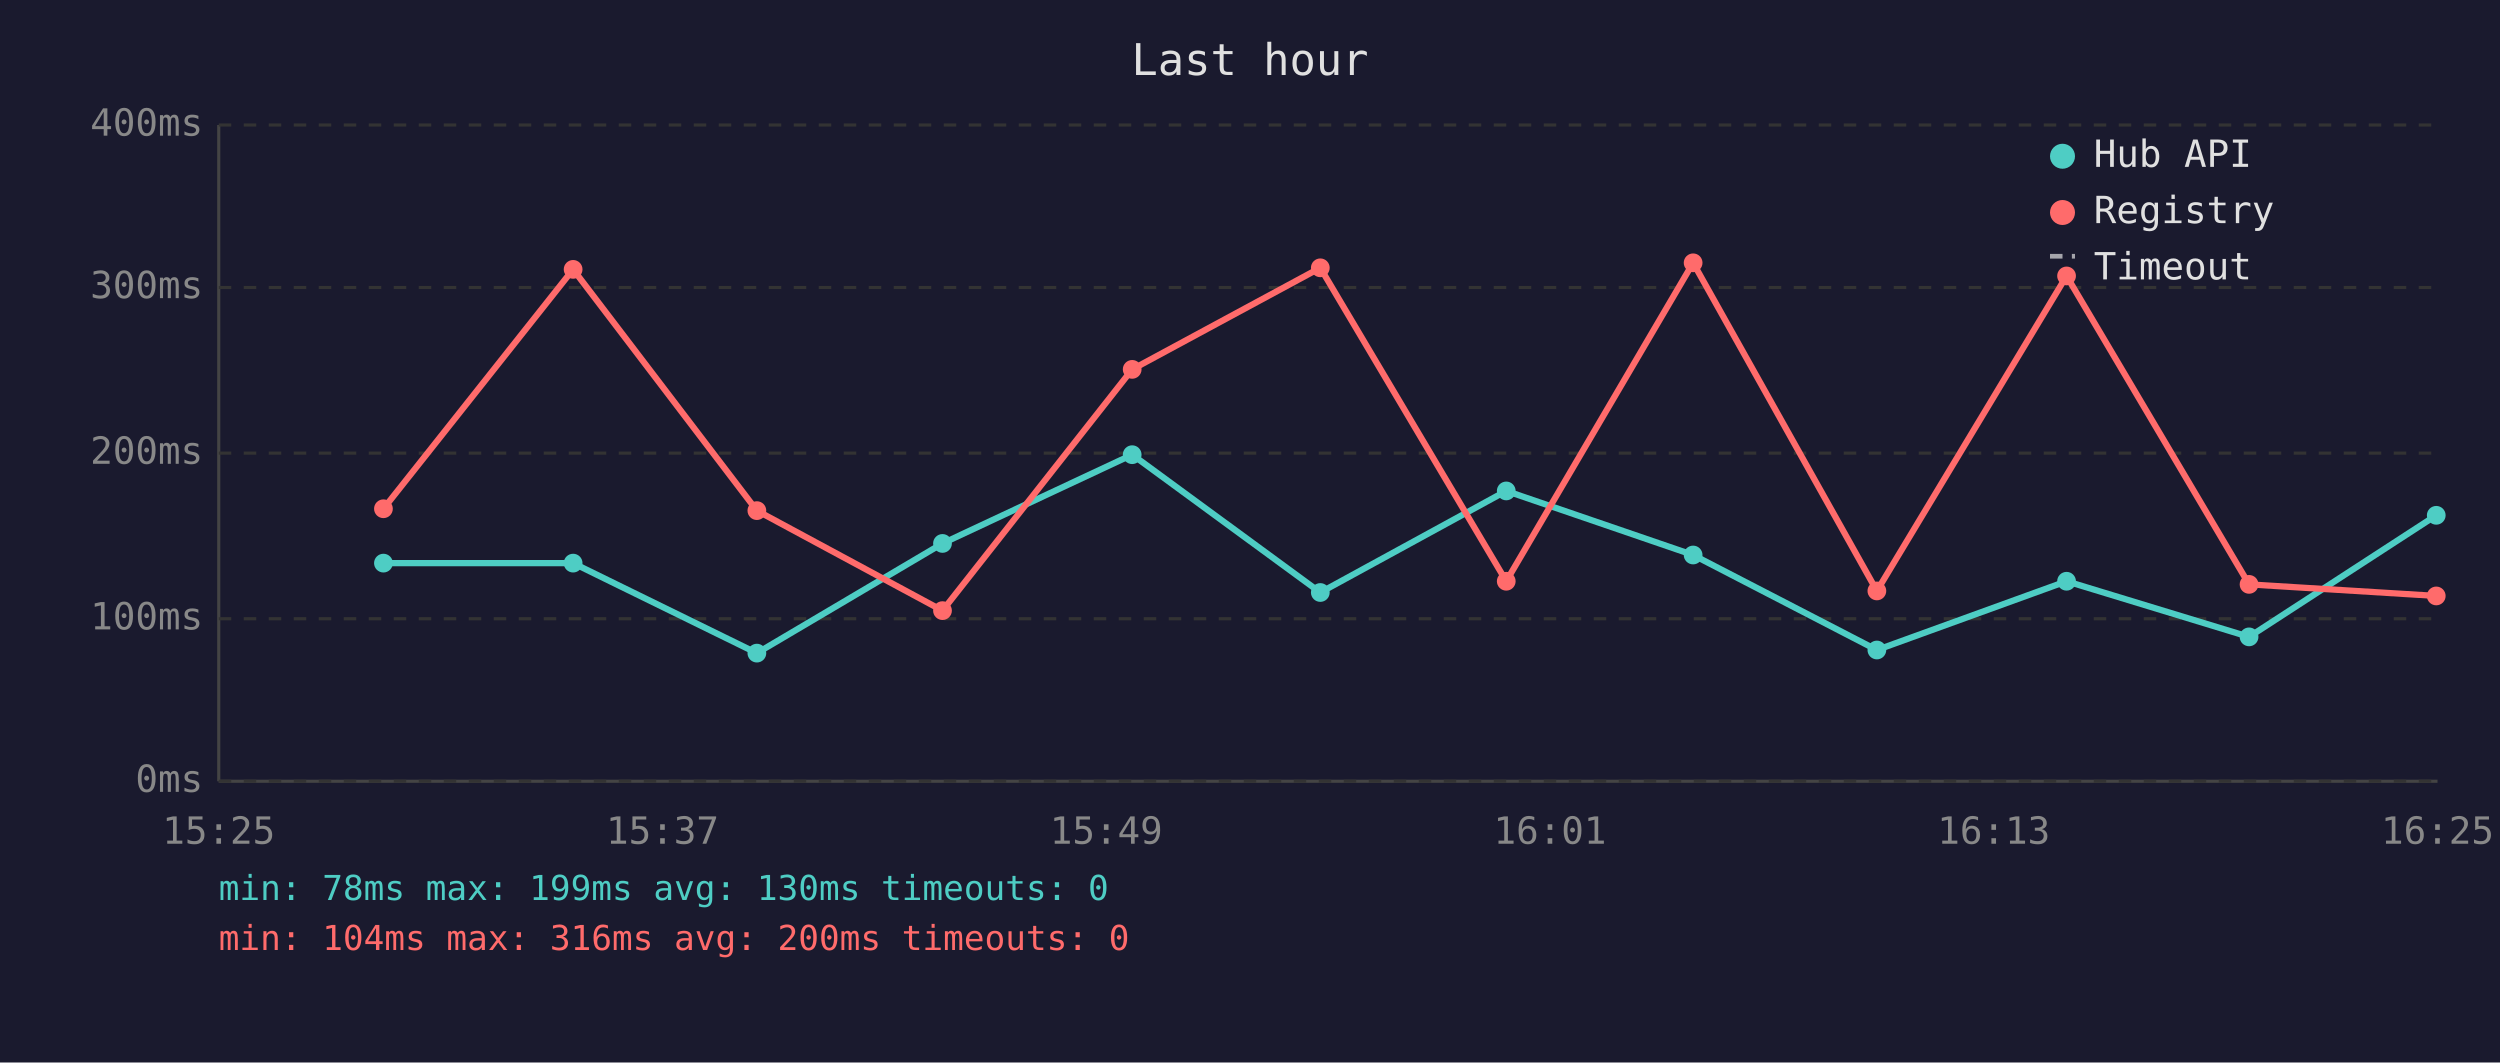
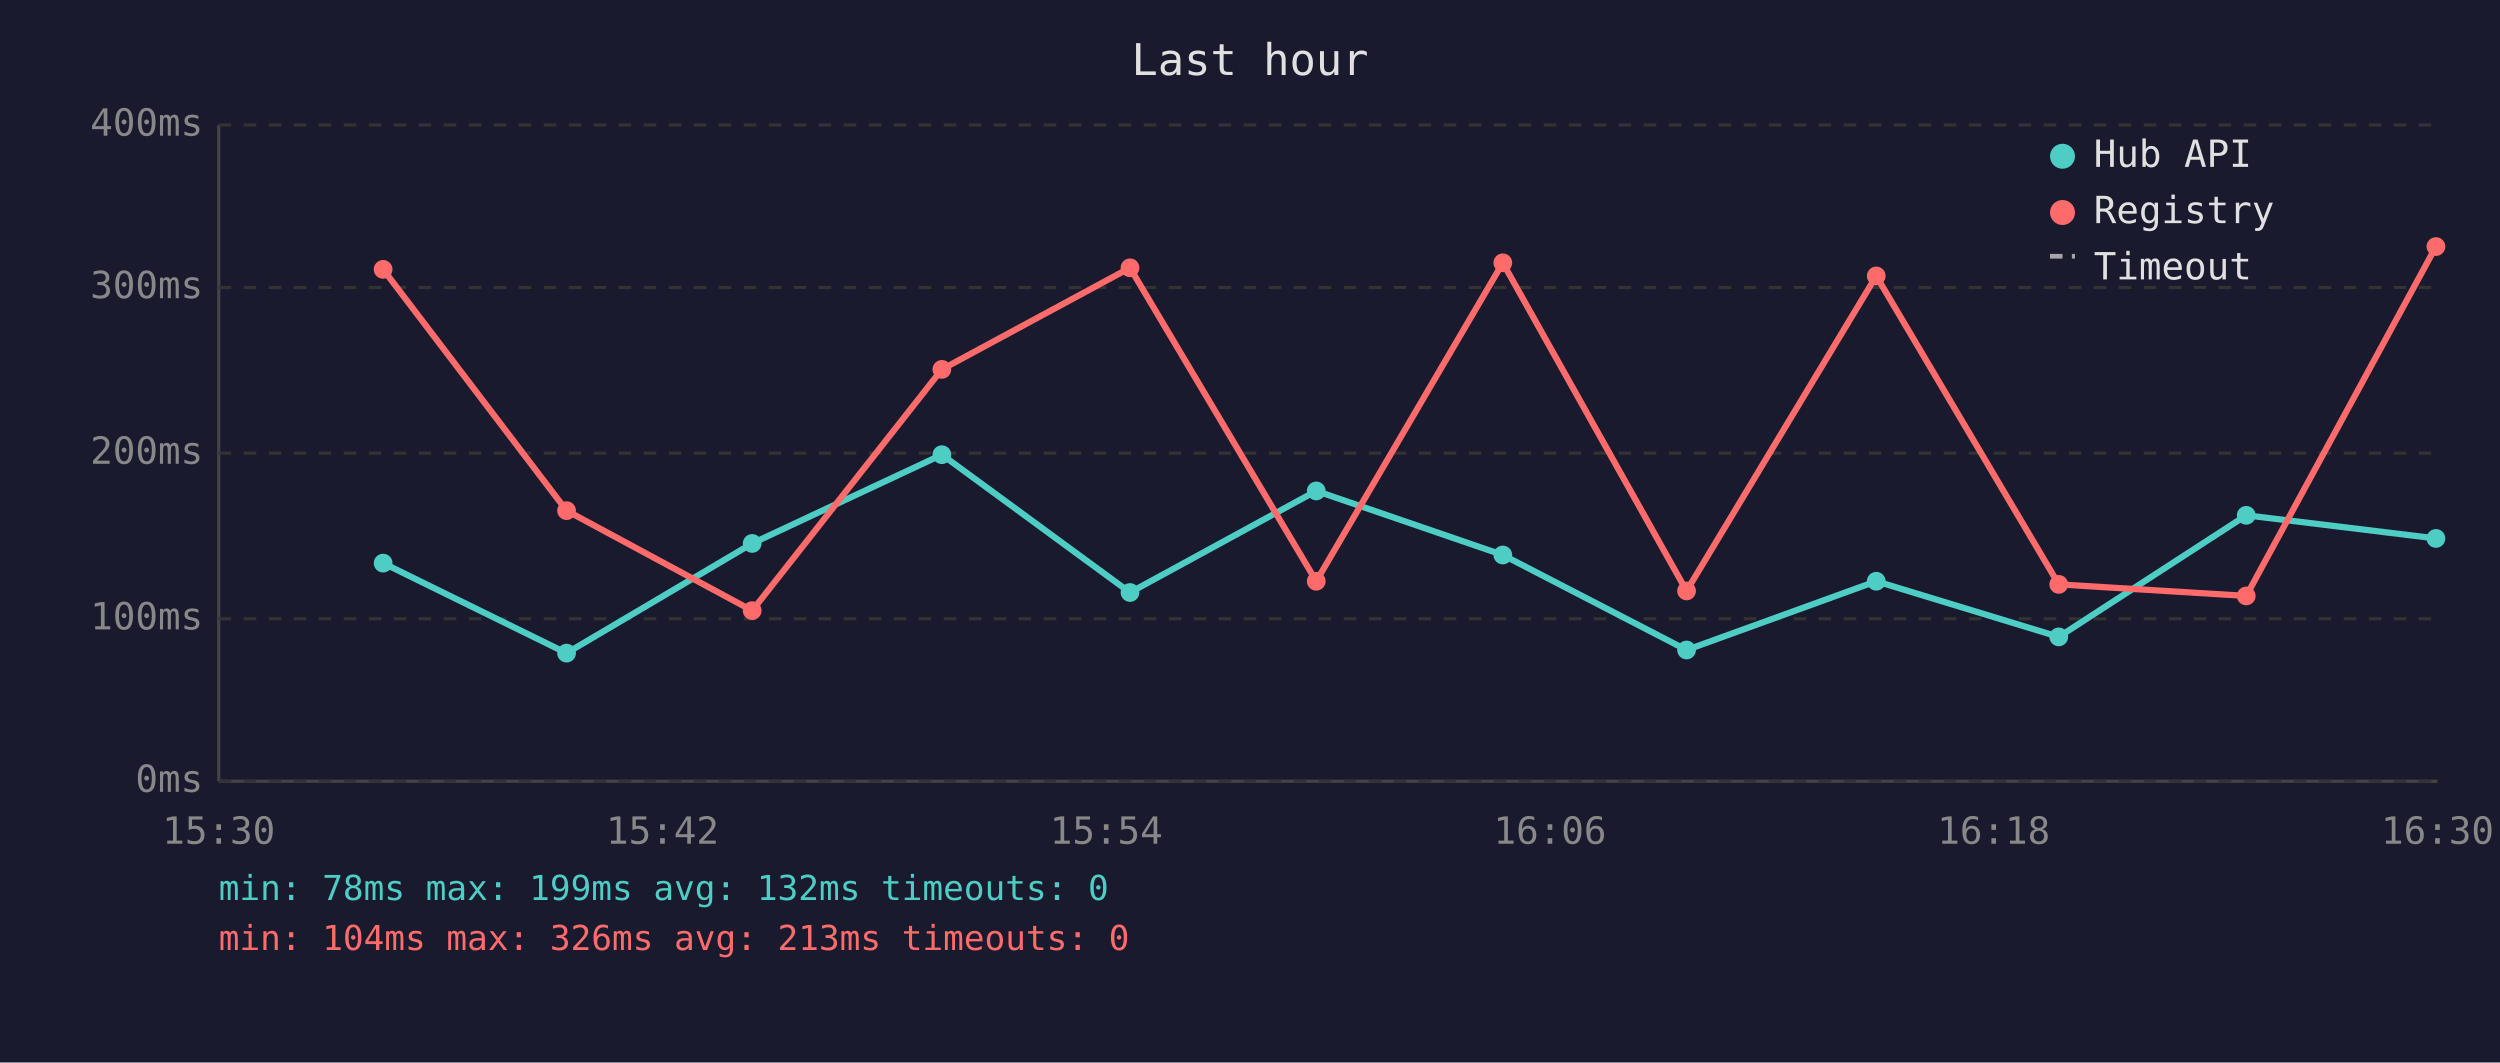
<svg xmlns="http://www.w3.org/2000/svg" viewBox="0 0 800 340" font-family="monospace" font-size="12">
  <rect width="800" height="340" fill="#1a1a2e" />
  <text x="400" y="24" fill="#e0e0e0" font-size="14" text-anchor="middle">Last hour</text>
  <line x1="70" y1="40" x2="70" y2="250" stroke="#444" stroke-width="1" />
  <line x1="70" y1="250" x2="780" y2="250" stroke="#444" stroke-width="1" />
  <line x1="70" y1="250" x2="780" y2="250" stroke="#333" stroke-width="1" stroke-dasharray="4" />
  <text x="65" y="250" fill="#888" text-anchor="end" dominant-baseline="middle">0ms</text>
  <line x1="70" y1="198" x2="780" y2="198" stroke="#333" stroke-width="1" stroke-dasharray="4" />
  <text x="65" y="198" fill="#888" text-anchor="end" dominant-baseline="middle">100ms</text>
  <line x1="70" y1="145" x2="780" y2="145" stroke="#333" stroke-width="1" stroke-dasharray="4" />
  <text x="65" y="145" fill="#888" text-anchor="end" dominant-baseline="middle">200ms</text>
  <line x1="70" y1="92" x2="780" y2="92" stroke="#333" stroke-width="1" stroke-dasharray="4" />
  <text x="65" y="92" fill="#888" text-anchor="end" dominant-baseline="middle">300ms</text>
  <line x1="70" y1="40" x2="780" y2="40" stroke="#333" stroke-width="1" stroke-dasharray="4" />
  <text x="65" y="40" fill="#888" text-anchor="end" dominant-baseline="middle">400ms</text>
-   <text x="70" y="270" fill="#888" text-anchor="middle">15:25</text>
-   <text x="212" y="270" fill="#888" text-anchor="middle">15:37</text>
-   <text x="354" y="270" fill="#888" text-anchor="middle">15:49</text>
-   <text x="496" y="270" fill="#888" text-anchor="middle">16:01</text>
-   <text x="638" y="270" fill="#888" text-anchor="middle">16:13</text>
-   <text x="780" y="270" fill="#888" text-anchor="middle">16:25</text>
-   <polyline points="122.7,180.2 183.4,180.2 242.2,209.0 301.6,173.9 362.3,145.5 422.5,189.6 482.0,157.1 541.8,177.6 600.6,208.0 661.3,186.0 719.7,203.8 779.6,164.9" fill="none" stroke="#4ecdc4" stroke-width="2" opacity="1" />
-   <circle cx="122.7" cy="180.2" r="3" fill="#4ecdc4" />
-   <circle cx="183.4" cy="180.2" r="3" fill="#4ecdc4" />
-   <circle cx="242.2" cy="209.0" r="3" fill="#4ecdc4" />
-   <circle cx="301.6" cy="173.9" r="3" fill="#4ecdc4" />
-   <circle cx="362.3" cy="145.5" r="3" fill="#4ecdc4" />
-   <circle cx="422.5" cy="189.6" r="3" fill="#4ecdc4" />
-   <circle cx="482.0" cy="157.1" r="3" fill="#4ecdc4" />
-   <circle cx="541.8" cy="177.6" r="3" fill="#4ecdc4" />
-   <circle cx="600.6" cy="208.0" r="3" fill="#4ecdc4" />
-   <circle cx="661.3" cy="186.0" r="3" fill="#4ecdc4" />
-   <circle cx="719.7" cy="203.8" r="3" fill="#4ecdc4" />
-   <circle cx="779.6" cy="164.9" r="3" fill="#4ecdc4" />
-   <polyline points="122.7,162.8 183.4,86.2 242.2,163.4 301.6,195.4 362.3,118.2 422.5,85.7 482.0,186.0 541.8,84.1 600.6,189.1 661.3,88.3 719.7,187.0 779.6,190.7" fill="none" stroke="#ff6b6b" stroke-width="2" opacity="1" />
-   <circle cx="122.7" cy="162.8" r="3" fill="#ff6b6b" />
-   <circle cx="183.4" cy="86.2" r="3" fill="#ff6b6b" />
-   <circle cx="242.2" cy="163.4" r="3" fill="#ff6b6b" />
-   <circle cx="301.6" cy="195.4" r="3" fill="#ff6b6b" />
-   <circle cx="362.3" cy="118.2" r="3" fill="#ff6b6b" />
-   <circle cx="422.5" cy="85.7" r="3" fill="#ff6b6b" />
-   <circle cx="482.0" cy="186.0" r="3" fill="#ff6b6b" />
-   <circle cx="541.8" cy="84.1" r="3" fill="#ff6b6b" />
-   <circle cx="600.6" cy="189.1" r="3" fill="#ff6b6b" />
-   <circle cx="661.3" cy="88.3" r="3" fill="#ff6b6b" />
-   <circle cx="719.7" cy="187.0" r="3" fill="#ff6b6b" />
-   <circle cx="779.6" cy="190.7" r="3" fill="#ff6b6b" />
+   <text x="70" y="270" fill="#888" text-anchor="middle">15:30</text>
+   <text x="212" y="270" fill="#888" text-anchor="middle">15:42</text>
+   <text x="354" y="270" fill="#888" text-anchor="middle">15:54</text>
+   <text x="496" y="270" fill="#888" text-anchor="middle">16:06</text>
+   <text x="638" y="270" fill="#888" text-anchor="middle">16:18</text>
+   <text x="780" y="270" fill="#888" text-anchor="middle">16:30</text>
+   <polyline points="122.6,180.2 181.3,209.0 240.7,173.9 301.4,145.5 361.6,189.6 421.2,157.1 480.9,177.6 539.7,208.0 600.4,186.0 658.8,203.8 718.8,164.9 779.5,172.3" fill="none" stroke="#4ecdc4" stroke-width="2" opacity="1" />
+   <circle cx="122.6" cy="180.2" r="3" fill="#4ecdc4" />
+   <circle cx="181.3" cy="209.0" r="3" fill="#4ecdc4" />
+   <circle cx="240.7" cy="173.9" r="3" fill="#4ecdc4" />
+   <circle cx="301.4" cy="145.5" r="3" fill="#4ecdc4" />
+   <circle cx="361.6" cy="189.6" r="3" fill="#4ecdc4" />
+   <circle cx="421.2" cy="157.1" r="3" fill="#4ecdc4" />
+   <circle cx="480.9" cy="177.6" r="3" fill="#4ecdc4" />
+   <circle cx="539.7" cy="208.0" r="3" fill="#4ecdc4" />
+   <circle cx="600.4" cy="186.0" r="3" fill="#4ecdc4" />
+   <circle cx="658.8" cy="203.8" r="3" fill="#4ecdc4" />
+   <circle cx="718.8" cy="164.9" r="3" fill="#4ecdc4" />
+   <circle cx="779.5" cy="172.3" r="3" fill="#4ecdc4" />
+   <polyline points="122.6,86.2 181.3,163.4 240.7,195.4 301.4,118.2 361.6,85.7 421.2,186.0 480.9,84.1 539.7,189.1 600.4,88.3 658.8,187.0 718.8,190.7 779.5,78.9" fill="none" stroke="#ff6b6b" stroke-width="2" opacity="1" />
+   <circle cx="122.6" cy="86.2" r="3" fill="#ff6b6b" />
+   <circle cx="181.3" cy="163.4" r="3" fill="#ff6b6b" />
+   <circle cx="240.7" cy="195.4" r="3" fill="#ff6b6b" />
+   <circle cx="301.4" cy="118.2" r="3" fill="#ff6b6b" />
+   <circle cx="361.6" cy="85.7" r="3" fill="#ff6b6b" />
+   <circle cx="421.2" cy="186.0" r="3" fill="#ff6b6b" />
+   <circle cx="480.9" cy="84.1" r="3" fill="#ff6b6b" />
+   <circle cx="539.7" cy="189.1" r="3" fill="#ff6b6b" />
+   <circle cx="600.4" cy="88.3" r="3" fill="#ff6b6b" />
+   <circle cx="658.8" cy="187.0" r="3" fill="#ff6b6b" />
+   <circle cx="718.8" cy="190.7" r="3" fill="#ff6b6b" />
+   <circle cx="779.5" cy="78.9" r="3" fill="#ff6b6b" />
  <circle cx="660" cy="50" r="4" fill="#4ecdc4" />
  <text x="670" y="50" fill="#e0e0e0" dominant-baseline="middle">Hub API</text>
  <circle cx="660" cy="68" r="4" fill="#ff6b6b" />
  <text x="670" y="68" fill="#e0e0e0" dominant-baseline="middle">Registry</text>
  <line x1="656" y1="82" x2="664" y2="82" stroke="#e0e0e0" stroke-width="1.5" stroke-dasharray="4,3" opacity="0.7" />
  <text x="670" y="86" fill="#e0e0e0" dominant-baseline="middle">Timeout</text>
-   <text x="70" y="288" fill="#4ecdc4" font-size="11">min: 78ms  max: 199ms  avg: 130ms  timeouts: 0</text>
-   <text x="70" y="304" fill="#ff6b6b" font-size="11">min: 104ms  max: 316ms  avg: 200ms  timeouts: 0</text>
+   <text x="70" y="288" fill="#4ecdc4" font-size="11">min: 78ms  max: 199ms  avg: 132ms  timeouts: 0</text>
+   <text x="70" y="304" fill="#ff6b6b" font-size="11">min: 104ms  max: 326ms  avg: 213ms  timeouts: 0</text>
</svg>
